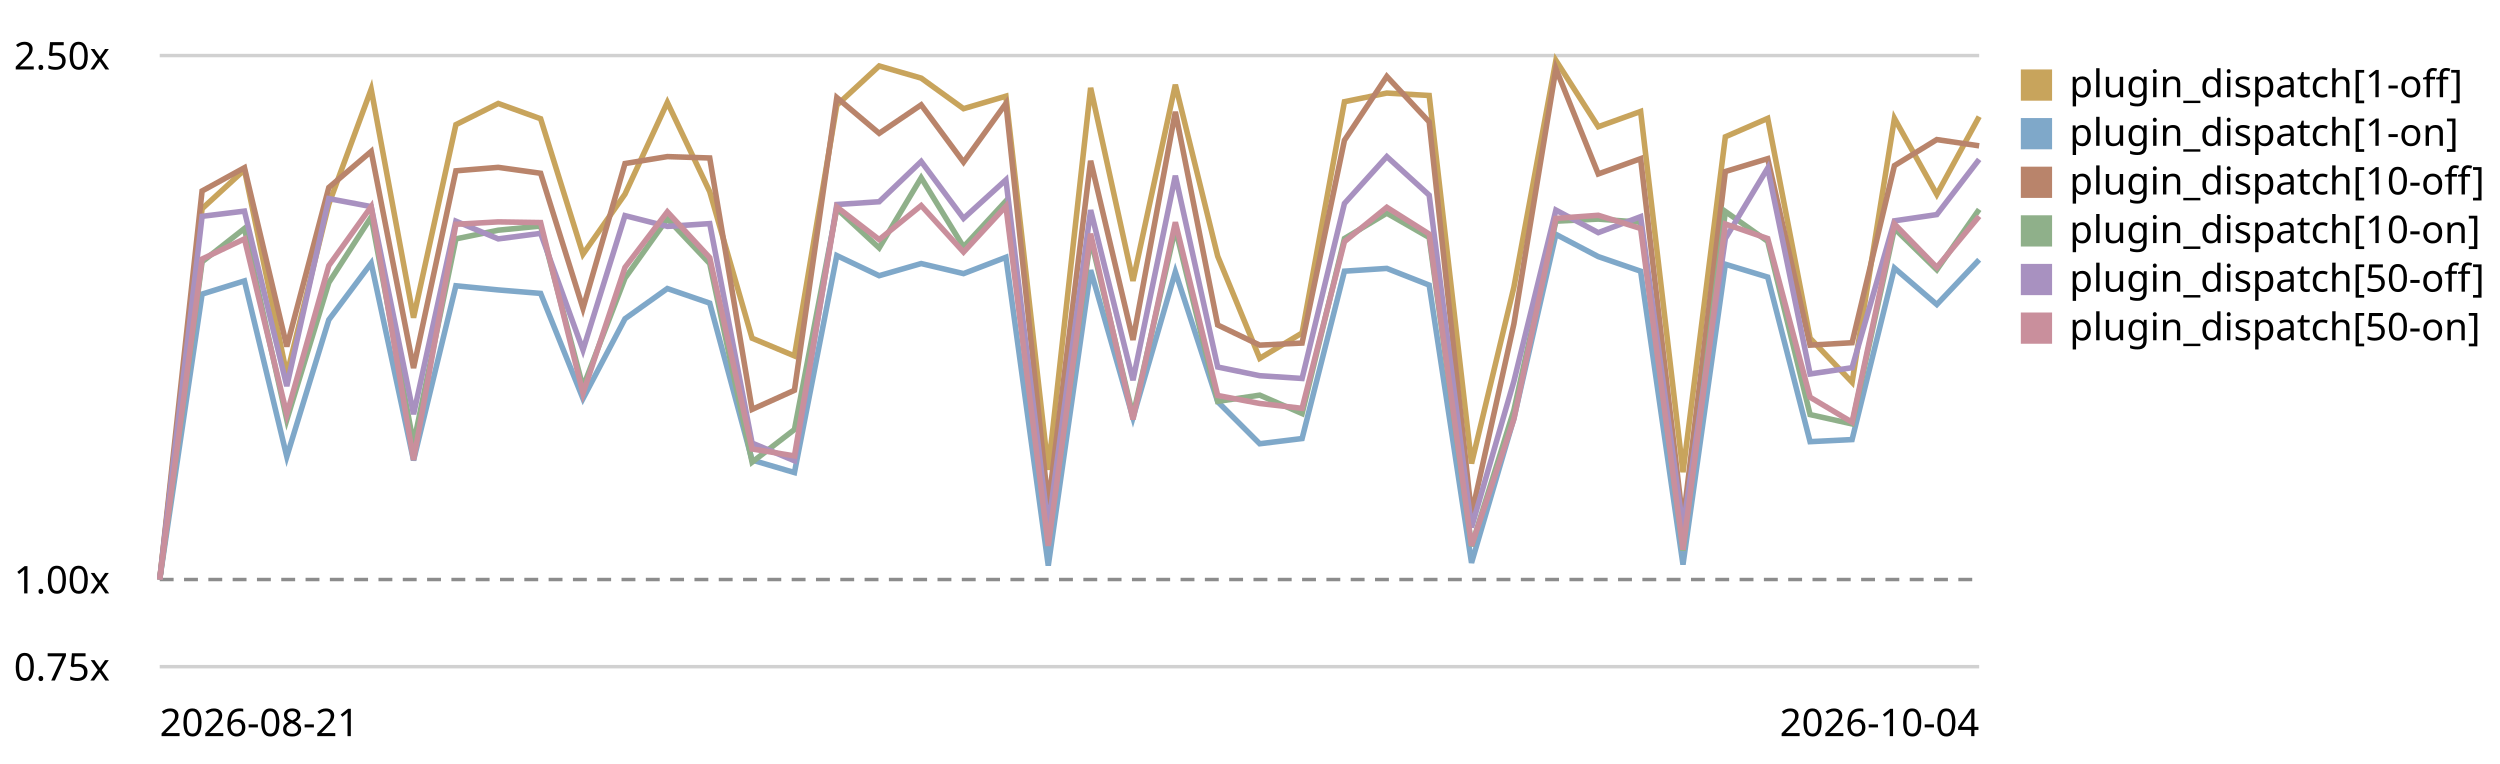
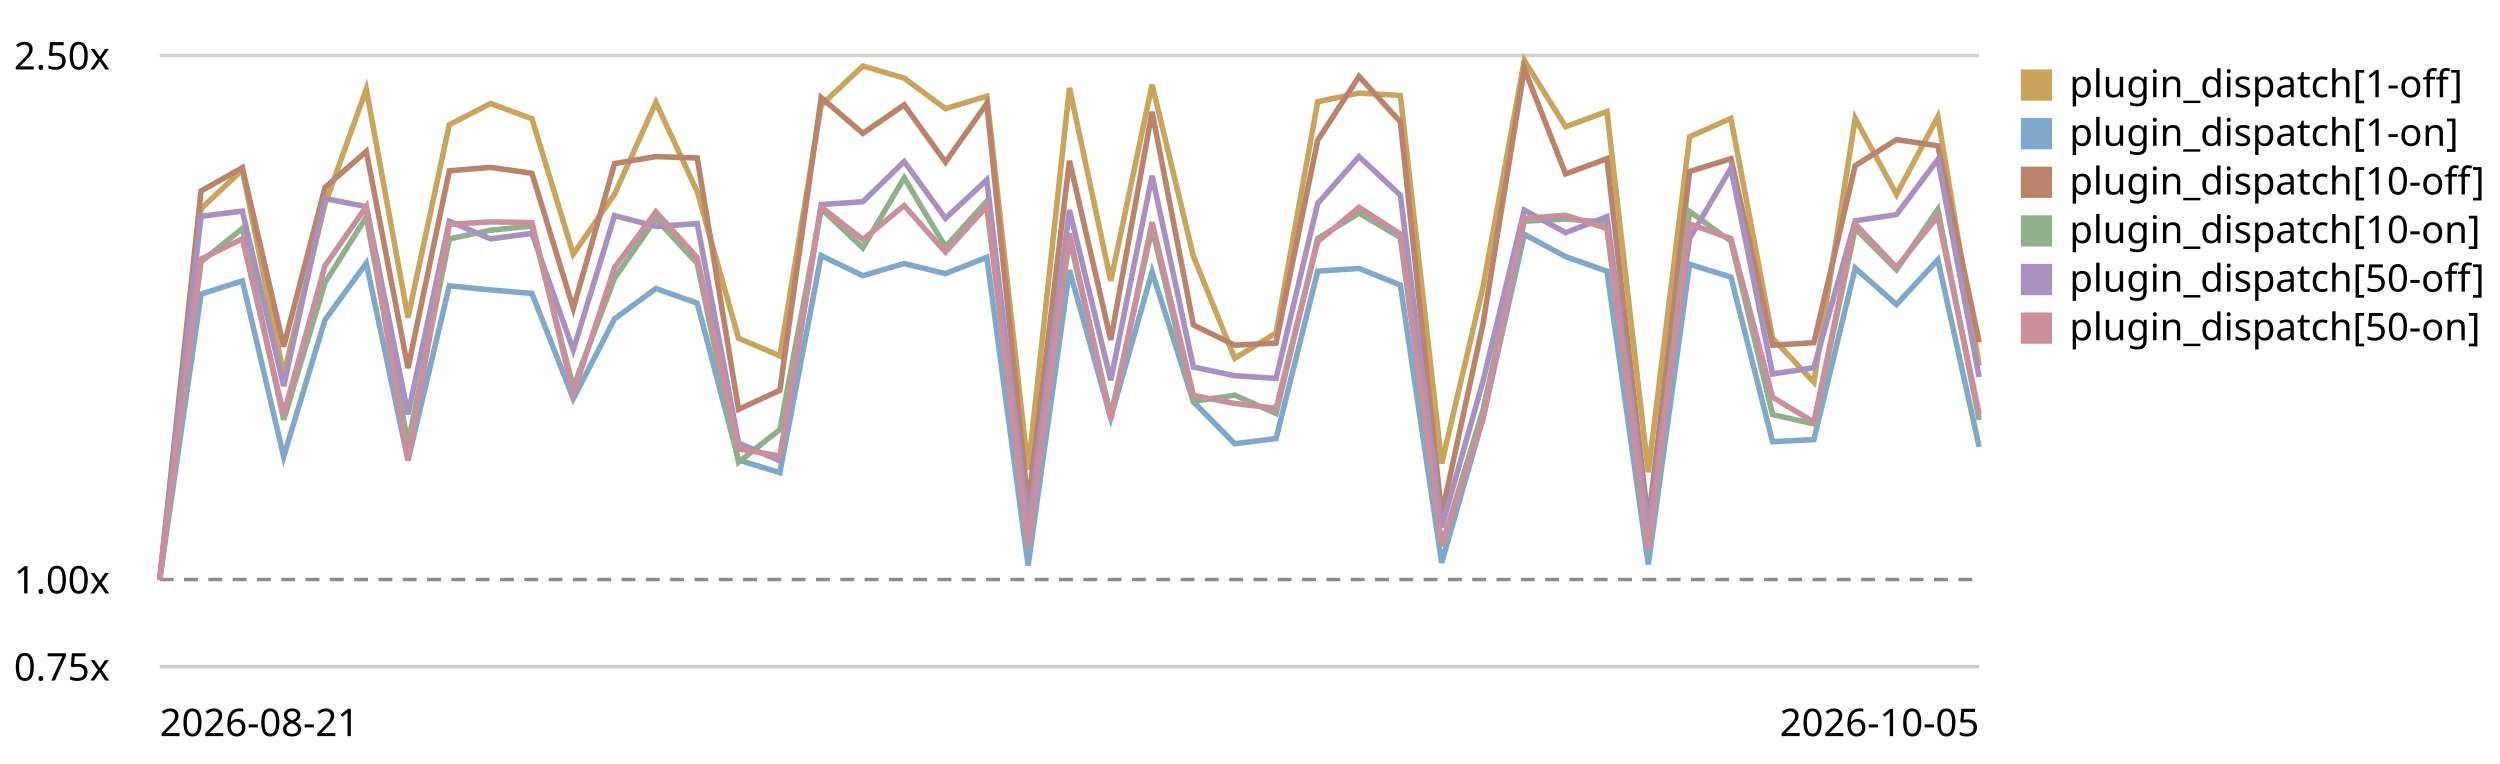
<svg xmlns="http://www.w3.org/2000/svg" viewBox="0 0 720 220" role="img" aria-label="Plugin subscriber dispatch trend, relative to the first recorded run">
  <style>text{font:11px system-ui,sans-serif;fill:currentColor}.grid{stroke:currentColor;stroke-opacity:.18}.base{stroke:currentColor;stroke-opacity:.45;stroke-dasharray:4 3}</style>
  <line class="grid" x1="46" y1="192.0" x2="570" y2="192.0" />
  <text x="4" y="196.0">0.75x</text>
  <line class="base" x1="46" y1="166.9" x2="570" y2="166.9" />
  <text x="4" y="170.9">1.00x</text>
  <line class="grid" x1="46" y1="16.0" x2="570" y2="16.0" />
  <text x="4" y="20.0">2.50x</text>
-   <path d="M46.0,166.9 L58.2,60.1 L70.4,48.9 L82.6,107.9 L94.7,58.8 L106.9,25.7 L119.1,91.5 L131.3,35.9 L143.5,29.8 L155.7,34.2 L167.9,73.2 L180.0,55.9 L192.2,29.5 L204.4,55.2 L216.6,97.4 L228.8,102.5 L241.0,30.3 L253.2,19.0 L265.3,22.5 L277.5,31.3 L289.7,27.7 L301.9,135.3 L314.1,25.3 L326.3,80.9 L338.5,24.4 L350.7,73.8 L362.8,103.2 L375.0,95.9 L387.2,29.3 L399.4,26.8 L411.6,27.5 L423.8,133.5 L436.0,82.7 L448.1,17.4 L460.3,36.5 L472.5,32.1 L484.7,136.0 L496.9,39.4 L509.1,34.1 L521.3,97.4 L533.4,110.1 L545.6,34.1 L557.8,56.0 L570.0,33.6" fill="none" stroke="#c8a45c" stroke-width="1.6" />
+   <path d="M46.0,166.9 L57.9,60.1 L69.8,48.9 L81.7,107.9 L93.6,58.8 L105.5,25.7 L117.5,91.5 L129.4,35.9 L141.3,29.8 L153.2,34.2 L165.1,73.2 L177.0,55.9 L188.9,29.5 L200.8,55.2 L212.7,97.4 L224.6,102.5 L236.5,30.3 L248.5,19.0 L260.4,22.5 L272.3,31.3 L284.2,27.7 L296.1,135.3 L308.0,25.3 L319.9,80.9 L331.8,24.4 L343.7,73.8 L355.6,103.2 L367.5,95.9 L379.5,29.3 L391.4,26.8 L403.3,27.5 L415.2,133.5 L427.1,82.7 L439.0,17.4 L450.9,36.5 L462.8,32.1 L474.7,136.0 L486.6,39.4 L498.5,34.1 L510.5,97.4 L522.4,110.1 L534.3,34.1 L546.2,56.0 L558.1,33.6 L570.0,105.3" fill="none" stroke="#c8a45c" stroke-width="1.6" />
  <rect x="582" y="20" width="9" height="9" fill="#c8a45c" />
  <text x="596" y="28">plugin_dispatch[1-off]</text>
-   <path d="M46.0,166.9 L58.2,84.7 L70.4,80.9 L82.6,131.5 L94.7,92.1 L106.9,75.8 L119.1,132.6 L131.3,82.3 L143.5,83.5 L155.7,84.5 L167.9,114.8 L180.0,91.8 L192.2,83.1 L204.4,87.3 L216.6,132.5 L228.8,136.1 L241.0,73.6 L253.2,79.4 L265.3,75.9 L277.5,78.8 L289.7,74.1 L301.9,162.9 L314.1,77.8 L326.3,120.3 L338.5,78.3 L350.7,115.7 L362.8,127.8 L375.0,126.3 L387.2,78.1 L399.4,77.3 L411.6,82.1 L423.8,162.1 L436.0,120.5 L448.1,67.5 L460.3,73.9 L472.5,78.1 L484.7,162.6 L496.9,76.1 L509.1,79.8 L521.3,127.2 L533.4,126.6 L545.6,77.2 L557.8,87.7 L570.0,74.8" fill="none" stroke="#7fa8c9" stroke-width="1.6" />
+   <path d="M46.0,166.9 L57.9,84.7 L69.8,80.9 L81.7,131.5 L93.6,92.1 L105.5,75.8 L117.5,132.6 L129.4,82.3 L141.3,83.5 L153.2,84.5 L165.1,114.8 L177.0,91.8 L188.9,83.1 L200.8,87.3 L212.7,132.5 L224.6,136.1 L236.5,73.6 L248.5,79.4 L260.4,75.9 L272.3,78.8 L284.2,74.1 L296.1,162.9 L308.0,77.8 L319.9,120.3 L331.8,78.3 L343.7,115.7 L355.6,127.8 L367.5,126.3 L379.5,78.1 L391.4,77.3 L403.3,82.1 L415.2,162.1 L427.1,120.5 L439.0,67.5 L450.9,73.9 L462.8,78.1 L474.7,162.6 L486.6,76.1 L498.5,79.8 L510.5,127.2 L522.4,126.6 L534.3,77.2 L546.2,87.7 L558.1,74.8 L570.0,128.7" fill="none" stroke="#7fa8c9" stroke-width="1.6" />
  <rect x="582" y="34" width="9" height="9" fill="#7fa8c9" />
  <text x="596" y="42">plugin_dispatch[1-on]</text>
-   <path d="M46.0,166.9 L58.2,55.0 L70.4,48.3 L82.6,99.8 L94.7,54.0 L106.9,43.6 L119.1,106.0 L131.3,49.2 L143.5,48.2 L155.7,49.9 L167.9,88.8 L180.0,47.1 L192.2,45.1 L204.4,45.5 L216.6,117.9 L228.8,112.4 L241.0,28.1 L253.2,38.4 L265.3,30.2 L277.5,46.7 L289.7,29.8 L301.9,145.5 L314.1,46.3 L326.3,97.9 L338.5,32.2 L350.7,93.6 L362.8,99.4 L375.0,98.8 L387.2,40.4 L399.4,22.0 L411.6,35.1 L423.8,148.2 L436.0,93.3 L448.1,19.8 L460.3,50.1 L472.5,45.7 L484.7,150.4 L496.9,49.4 L509.1,45.7 L521.3,99.4 L533.4,98.7 L545.6,47.7 L557.8,40.2 L570.0,42.0" fill="none" stroke="#b9846b" stroke-width="1.6" />
+   <path d="M46.0,166.9 L57.9,55.0 L69.8,48.3 L81.7,99.8 L93.6,54.0 L105.5,43.6 L117.5,106.0 L129.4,49.2 L141.3,48.2 L153.2,49.9 L165.1,88.8 L177.0,47.1 L188.9,45.1 L200.8,45.5 L212.7,117.9 L224.6,112.4 L236.5,28.1 L248.5,38.4 L260.4,30.2 L272.3,46.7 L284.2,29.8 L296.1,145.5 L308.0,46.3 L319.9,97.9 L331.8,32.2 L343.7,93.6 L355.6,99.4 L367.5,98.8 L379.5,40.4 L391.4,22.0 L403.3,35.1 L415.2,148.2 L427.1,93.3 L439.0,19.8 L450.9,50.1 L462.8,45.7 L474.7,150.4 L486.6,49.4 L498.5,45.7 L510.5,99.4 L522.4,98.7 L534.3,47.7 L546.2,40.2 L558.1,42.0 L570.0,98.6" fill="none" stroke="#b9846b" stroke-width="1.6" />
  <rect x="582" y="48" width="9" height="9" fill="#b9846b" />
  <text x="596" y="56">plugin_dispatch[10-off]</text>
-   <path d="M46.0,166.9 L58.2,75.4 L70.4,65.8 L82.6,120.9 L94.7,81.4 L106.9,62.5 L119.1,127.8 L131.3,68.8 L143.5,66.3 L155.7,65.1 L167.9,111.5 L180.0,80.1 L192.2,63.0 L204.4,75.9 L216.6,133.1 L228.8,123.7 L241.0,60.1 L253.2,71.4 L265.3,51.2 L277.5,71.1 L289.7,57.9 L301.9,156.0 L314.1,68.7 L326.3,119.7 L338.5,65.8 L350.7,115.6 L362.8,113.8 L375.0,119.1 L387.2,68.7 L399.4,61.4 L411.6,68.4 L423.8,157.3 L436.0,118.1 L448.1,63.7 L460.3,63.1 L472.5,64.0 L484.7,158.6 L496.9,60.9 L509.1,69.5 L521.3,119.4 L533.4,122.1 L545.6,65.8 L557.8,77.7 L570.0,60.3" fill="none" stroke="#8fb08a" stroke-width="1.6" />
+   <path d="M46.0,166.9 L57.9,75.4 L69.8,65.8 L81.7,120.9 L93.6,81.4 L105.5,62.5 L117.5,127.8 L129.4,68.8 L141.3,66.3 L153.2,65.1 L165.1,111.5 L177.0,80.1 L188.9,63.0 L200.8,75.9 L212.7,133.1 L224.6,123.7 L236.5,60.1 L248.5,71.4 L260.4,51.2 L272.3,71.1 L284.2,57.9 L296.1,156.0 L308.0,68.7 L319.9,119.7 L331.8,65.8 L343.7,115.6 L355.6,113.8 L367.5,119.1 L379.5,68.7 L391.4,61.4 L403.3,68.4 L415.2,157.3 L427.1,118.1 L439.0,63.7 L450.9,63.1 L462.8,64.0 L474.7,158.6 L486.6,60.9 L498.5,69.5 L510.5,119.4 L522.4,122.1 L534.3,65.8 L546.2,77.7 L558.1,60.3 L570.0,121.0" fill="none" stroke="#8fb08a" stroke-width="1.6" />
  <rect x="582" y="62" width="9" height="9" fill="#8fb08a" />
  <text x="596" y="70">plugin_dispatch[10-on]</text>
-   <path d="M46.0,166.9 L58.2,62.3 L70.4,60.8 L82.6,111.2 L94.7,57.2 L106.9,59.5 L119.1,119.3 L131.3,63.7 L143.5,68.8 L155.7,67.2 L167.9,100.8 L180.0,62.1 L192.2,65.2 L204.4,64.4 L216.6,127.6 L228.8,132.7 L241.0,58.9 L253.2,58.1 L265.3,46.5 L277.5,62.9 L289.7,51.8 L301.9,151.9 L314.1,60.5 L326.3,109.5 L338.5,50.6 L350.7,105.7 L362.8,108.2 L375.0,109.0 L387.2,58.6 L399.4,45.1 L411.6,56.2 L423.8,151.9 L436.0,109.8 L448.1,60.5 L460.3,67.0 L472.5,62.4 L484.7,152.1 L496.9,68.7 L509.1,48.4 L521.3,107.7 L533.4,105.9 L545.6,63.6 L557.8,61.8 L570.0,45.9" fill="none" stroke="#a891c0" stroke-width="1.6" />
+   <path d="M46.0,166.9 L57.9,62.3 L69.8,60.8 L81.7,111.2 L93.6,57.2 L105.5,59.5 L117.5,119.3 L129.4,63.7 L141.3,68.8 L153.2,67.2 L165.1,100.8 L177.0,62.1 L188.9,65.2 L200.8,64.4 L212.7,127.6 L224.6,132.7 L236.5,58.9 L248.5,58.1 L260.4,46.5 L272.3,62.9 L284.2,51.8 L296.1,151.9 L308.0,60.5 L319.9,109.5 L331.8,50.6 L343.7,105.7 L355.6,108.2 L367.5,109.0 L379.5,58.6 L391.4,45.1 L403.3,56.2 L415.2,151.9 L427.1,109.8 L439.0,60.5 L450.9,67.0 L462.8,62.4 L474.7,152.1 L486.6,68.7 L498.5,48.4 L510.5,107.7 L522.4,105.9 L534.3,63.6 L546.2,61.8 L558.1,45.9 L570.0,108.6" fill="none" stroke="#a891c0" stroke-width="1.6" />
  <rect x="582" y="76" width="9" height="9" fill="#a891c0" />
  <text x="596" y="84">plugin_dispatch[50-off]</text>
-   <path d="M46.0,166.9 L58.2,74.6 L70.4,68.8 L82.6,119.3 L94.7,76.5 L106.9,59.5 L119.1,132.5 L131.3,64.6 L143.5,63.9 L155.7,64.1 L167.9,113.3 L180.0,77.0 L192.2,61.0 L204.4,74.2 L216.6,129.3 L228.8,131.3 L241.0,59.6 L253.2,69.0 L265.3,59.2 L277.5,72.6 L289.7,59.4 L301.9,157.2 L314.1,67.3 L326.3,120.8 L338.5,64.0 L350.7,113.9 L362.8,116.2 L375.0,117.6 L387.2,69.6 L399.4,59.7 L411.6,67.4 L423.8,157.2 L436.0,120.7 L448.1,62.9 L460.3,62.0 L472.5,65.8 L484.7,158.3 L496.9,64.5 L509.1,68.7 L521.3,114.4 L533.4,121.6 L545.6,64.5 L557.8,77.0 L570.0,62.3" fill="none" stroke="#c98f9c" stroke-width="1.6" />
+   <path d="M46.0,166.9 L57.9,74.6 L69.8,68.8 L81.7,119.3 L93.6,76.5 L105.5,59.5 L117.5,132.5 L129.4,64.6 L141.3,63.9 L153.2,64.1 L165.1,113.3 L177.0,77.0 L188.9,61.0 L200.8,74.2 L212.7,129.3 L224.6,131.3 L236.5,59.6 L248.5,69.0 L260.4,59.2 L272.3,72.6 L284.2,59.4 L296.1,157.2 L308.0,67.3 L319.9,120.8 L331.8,64.0 L343.7,113.9 L355.6,116.2 L367.5,117.6 L379.5,69.6 L391.4,59.7 L403.3,67.4 L415.2,157.2 L427.1,120.7 L439.0,62.9 L450.9,62.0 L462.8,65.8 L474.7,158.3 L486.6,64.5 L498.5,68.7 L510.5,114.4 L522.4,121.6 L534.3,64.5 L546.2,77.0 L558.1,62.3 L570.0,119.3" fill="none" stroke="#c98f9c" stroke-width="1.6" />
  <rect x="582" y="90" width="9" height="9" fill="#c98f9c" />
  <text x="596" y="98">plugin_dispatch[50-on]</text>
  <text x="46" y="212">2026-08-21</text>
-   <text x="570" y="212" text-anchor="end">2026-10-04</text>
+   <text x="570" y="212" text-anchor="end">2026-10-05</text>
</svg>
